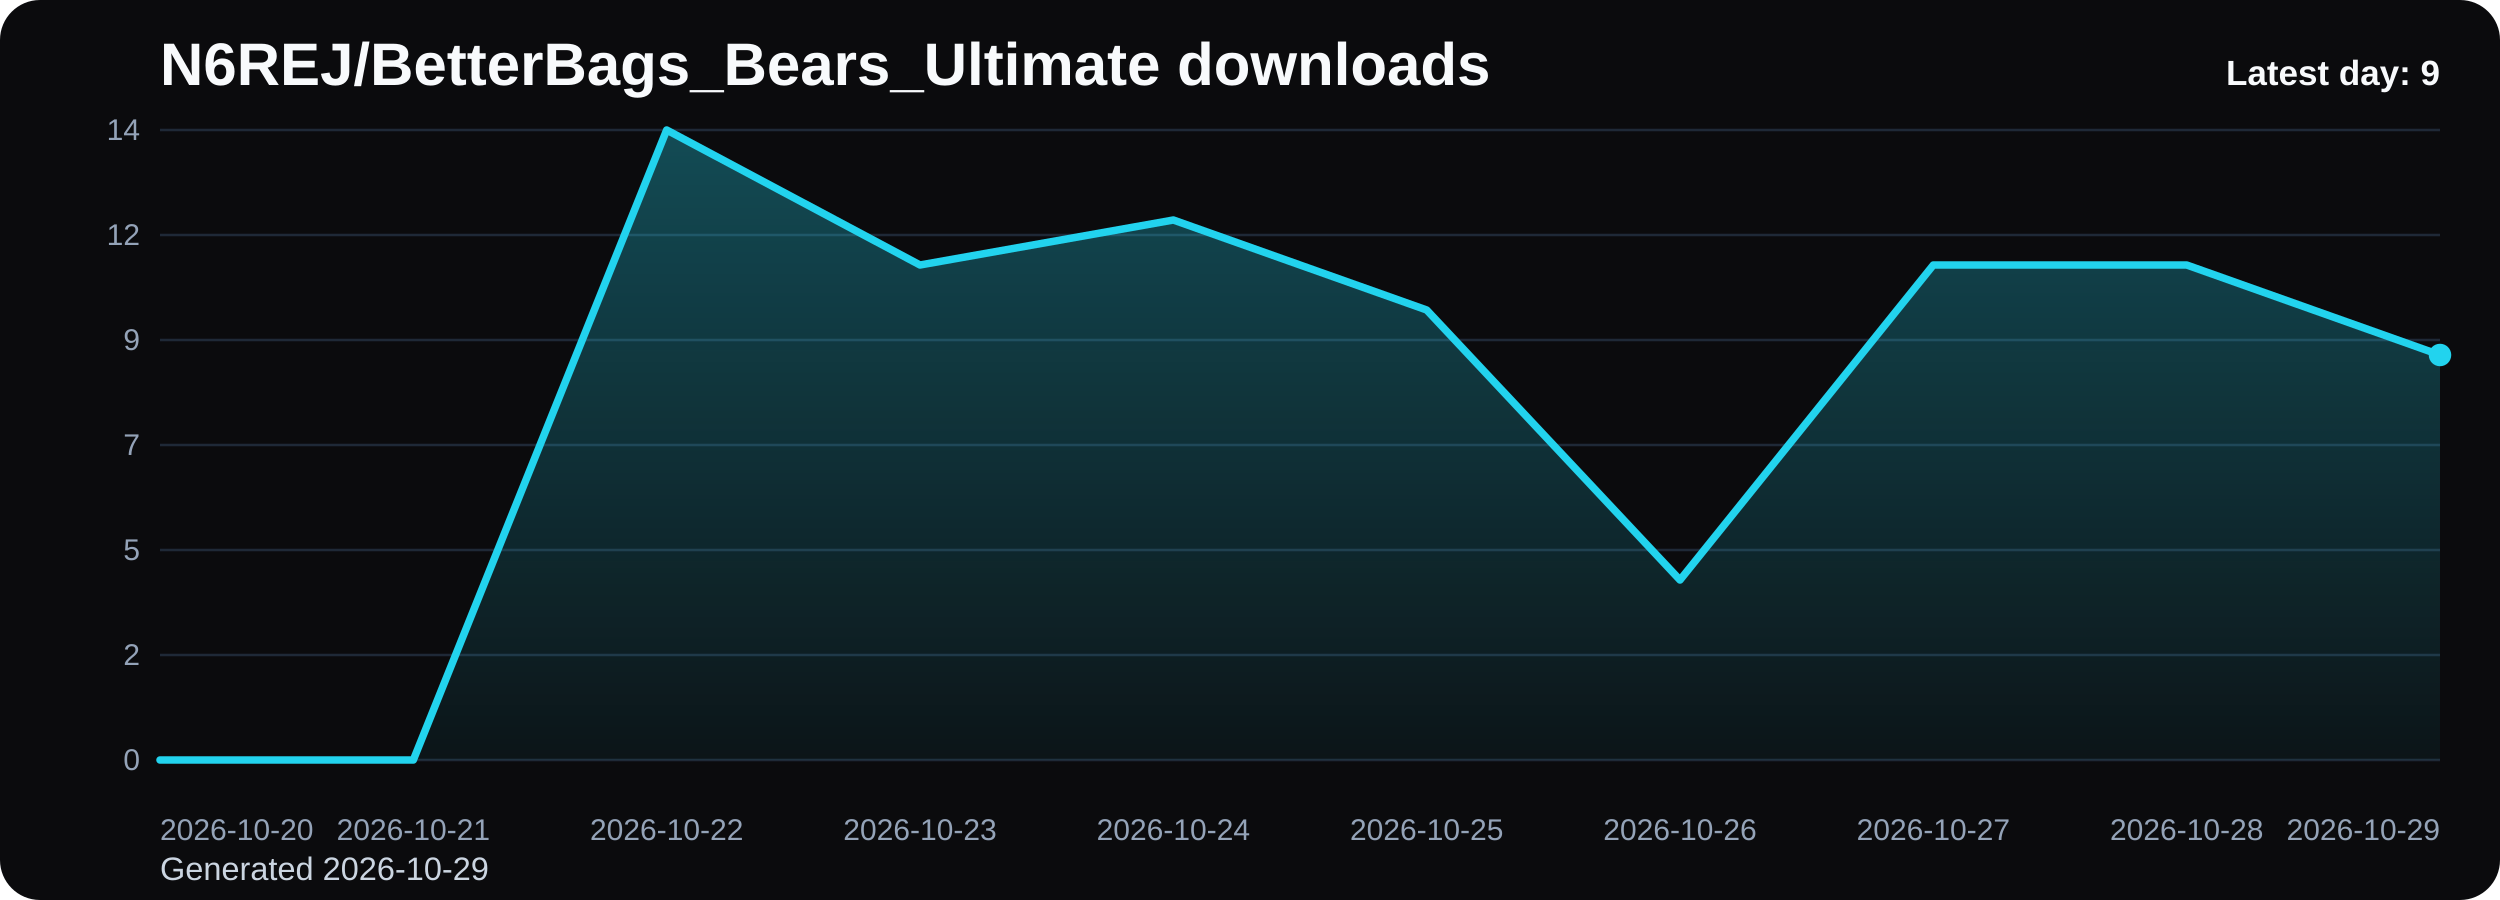
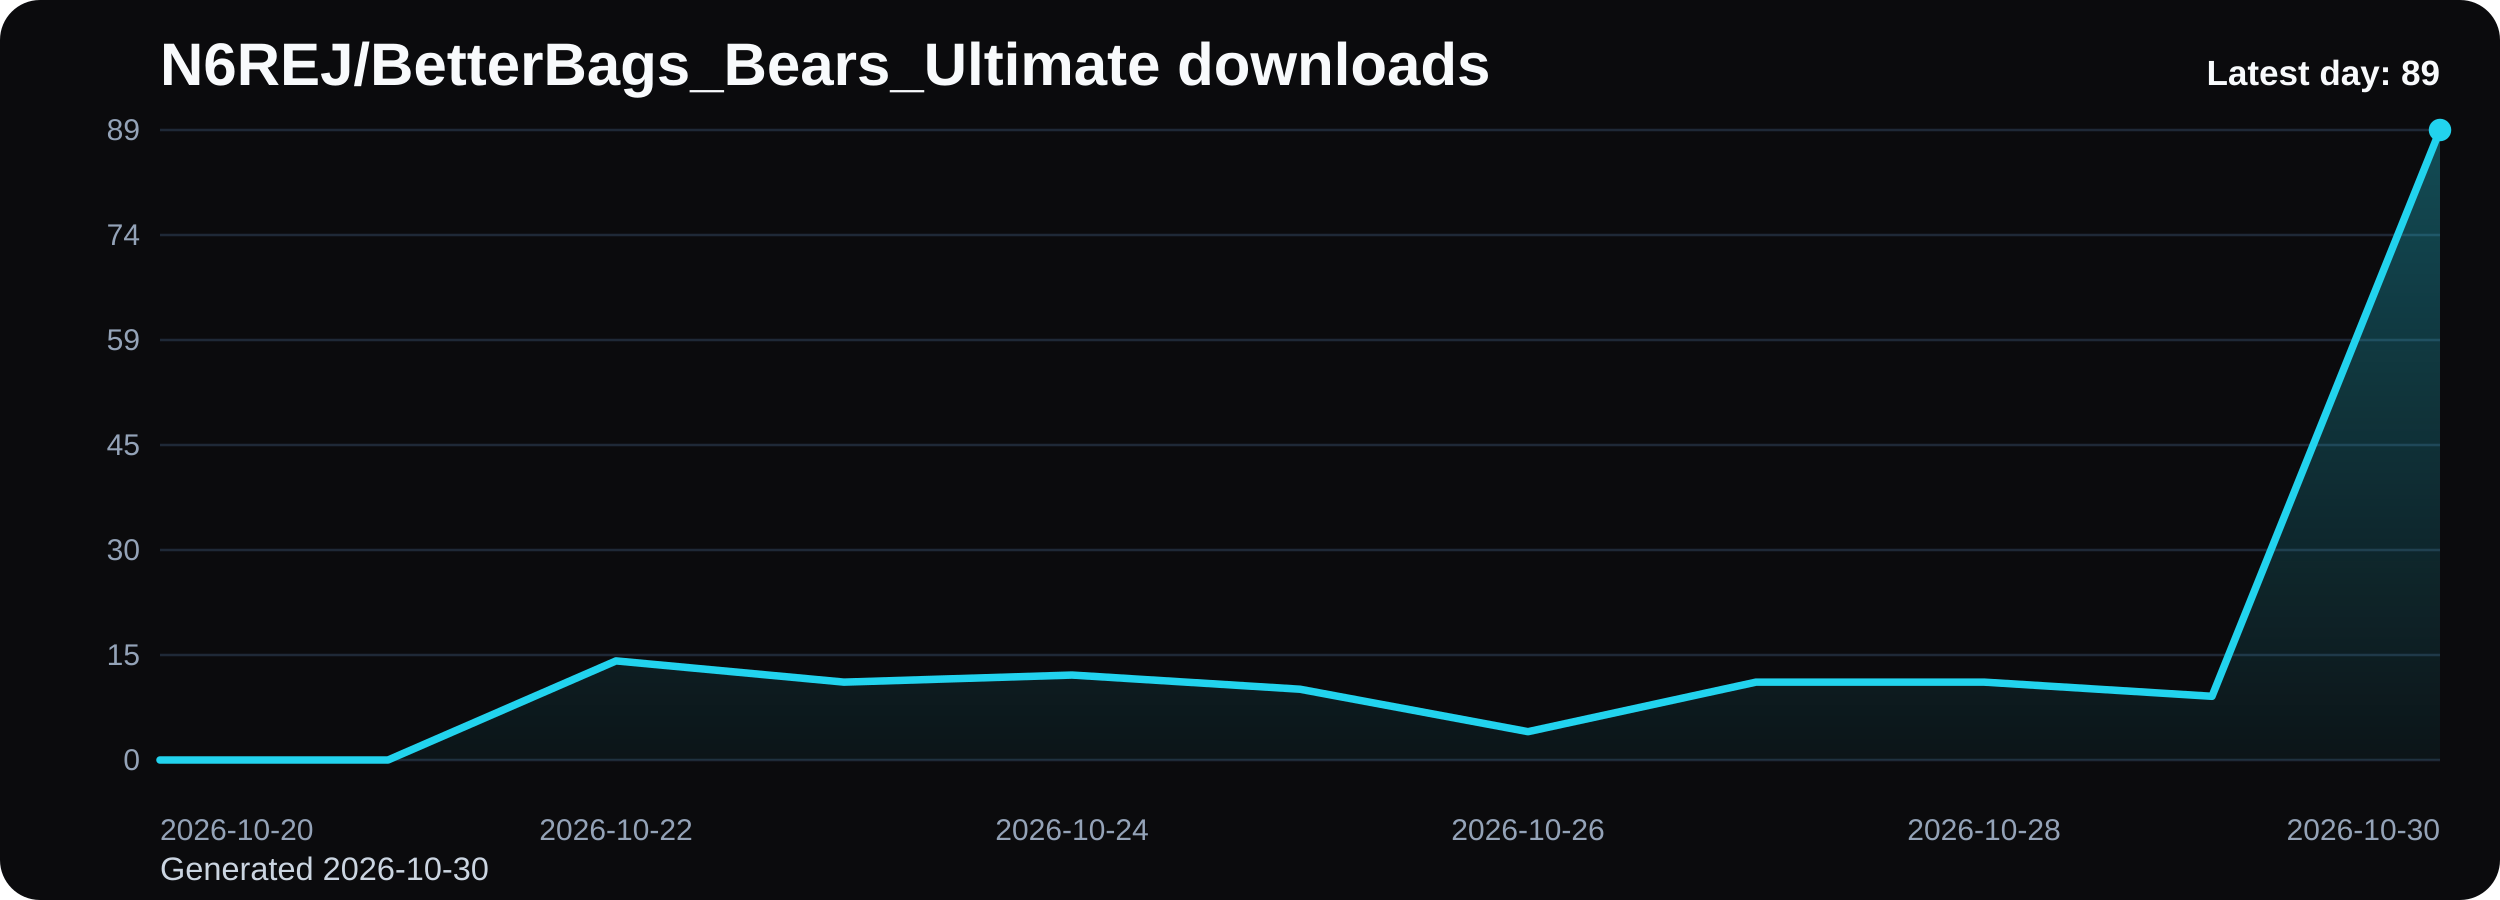
<svg xmlns="http://www.w3.org/2000/svg" viewBox="0 0 1000 360" role="img" aria-label="N6REJ/BetterBags_Bears_Ultimate downloads chart">
  <defs>
    <linearGradient id="fill-daily-black" x1="0" y1="0" x2="0" y2="1">
      <stop offset="0%" stop-color="#22d3ee" stop-opacity="0.32" />
      <stop offset="100%" stop-color="#22d3ee" stop-opacity="0.05" />
    </linearGradient>
    <style>
      .bg { fill: #0b0b0d; }
      .title { font: 700 24px Arial, sans-serif; fill: #f8fafc; }
      .sub { font: 400 13px Arial, sans-serif; fill: #cbd5e1; }
      .grid { stroke: #1f2937; stroke-width: 1; }
      .axis { font: 400 12px Arial, sans-serif; fill: #94a3b8; }
      .line { fill: none; stroke: #22d3ee; stroke-width: 3; stroke-linecap: round; stroke-linejoin: round; }
      .dot { fill: #22d3ee; }
      .value { font: 600 11px Arial, sans-serif; fill: #cbd5e1; }
      .latest { font: 700 14px Arial, sans-serif; fill: #f8fafc; }
    </style>
  </defs>
  <rect class="bg" x="0" y="0" width="1000" height="360" rx="16" />
  <text class="title" x="64" y="34">N6REJ/BetterBags_Bears_Ultimate downloads</text>
-   <text class="sub" x="64" y="352">Generated 2026-10-29</text>
+   <text class="sub" x="64" y="352">Generated 2026-10-30</text>
  <line x1="64" y1="52.00" x2="976" y2="52.00" class="grid" />
-   <text x="56" y="56.00" text-anchor="end" class="axis">14</text>
+   <text x="56" y="56.00" text-anchor="end" class="axis">89</text>
  <line x1="64" y1="94.00" x2="976" y2="94.00" class="grid" />
-   <text x="56" y="98.00" text-anchor="end" class="axis">12</text>
+   <text x="56" y="98.00" text-anchor="end" class="axis">74</text>
  <line x1="64" y1="136.00" x2="976" y2="136.00" class="grid" />
-   <text x="56" y="140.00" text-anchor="end" class="axis">9</text>
+   <text x="56" y="140.00" text-anchor="end" class="axis">59</text>
  <line x1="64" y1="178.00" x2="976" y2="178.00" class="grid" />
-   <text x="56" y="182.00" text-anchor="end" class="axis">7</text>
+   <text x="56" y="182.00" text-anchor="end" class="axis">45</text>
  <line x1="64" y1="220.00" x2="976" y2="220.00" class="grid" />
-   <text x="56" y="224.00" text-anchor="end" class="axis">5</text>
+   <text x="56" y="224.00" text-anchor="end" class="axis">30</text>
  <line x1="64" y1="262.00" x2="976" y2="262.00" class="grid" />
-   <text x="56" y="266.00" text-anchor="end" class="axis">2</text>
+   <text x="56" y="266.00" text-anchor="end" class="axis">15</text>
  <line x1="64" y1="304.00" x2="976" y2="304.00" class="grid" />
  <text x="56" y="308.00" text-anchor="end" class="axis">0</text>
-   <path d="M 64.00 304 L 64.00 304.00 L 165.33 304.00 L 266.67 52.00 L 368.00 106.00 L 469.33 88.00 L 570.67 124.00 L 672.00 232.00 L 773.33 106.00 L 874.67 106.00 L 976.00 142.00 L 976.00 304 Z" fill="url(#fill-daily-black)" />
-   <polyline class="line" points="64.00,304.00 165.33,304.00 266.67,52.00 368.00,106.00 469.33,88.00 570.67,124.00 672.00,232.00 773.33,106.00 874.67,106.00 976.00,142.00" />
-   <circle class="dot" cx="976.00" cy="142.00" r="4.5" />
+   <path d="M 64.00 304 L 64.00 304.00 L 155.20 304.00 L 246.40 264.36 L 337.60 272.85 L 428.80 270.02 L 520.00 275.69 L 611.20 292.67 L 702.40 272.85 L 793.60 272.85 L 884.80 278.52 L 976.00 52.00 L 976.00 304 Z" fill="url(#fill-daily-black)" />
+   <polyline class="line" points="64.00,304.00 155.20,304.00 246.40,264.36 337.60,272.85 428.80,270.02 520.00,275.69 611.20,292.67 702.40,272.85 793.60,272.85 884.80,278.52 976.00,52.00" />
+   <circle class="dot" cx="976.00" cy="52.00" r="4.5" />
  <text class="axis" x="64.00" y="336" text-anchor="start">2026-10-20</text>
-   <text class="axis" x="165.33" y="336" text-anchor="middle">2026-10-21</text>
-   <text class="axis" x="266.67" y="336" text-anchor="middle">2026-10-22</text>
-   <text class="axis" x="368.00" y="336" text-anchor="middle">2026-10-23</text>
-   <text class="axis" x="469.33" y="336" text-anchor="middle">2026-10-24</text>
-   <text class="axis" x="570.67" y="336" text-anchor="middle">2026-10-25</text>
-   <text class="axis" x="672.00" y="336" text-anchor="middle">2026-10-26</text>
-   <text class="axis" x="773.33" y="336" text-anchor="middle">2026-10-27</text>
-   <text class="axis" x="874.67" y="336" text-anchor="middle">2026-10-28</text>
-   <text class="axis" x="976.00" y="336" text-anchor="end">2026-10-29</text>
-   <text class="latest" x="976" y="34" text-anchor="end">Latest day: 9</text>
+   <text class="axis" x="246.40" y="336" text-anchor="middle">2026-10-22</text>
+   <text class="axis" x="428.80" y="336" text-anchor="middle">2026-10-24</text>
+   <text class="axis" x="611.20" y="336" text-anchor="middle">2026-10-26</text>
+   <text class="axis" x="793.60" y="336" text-anchor="middle">2026-10-28</text>
+   <text class="axis" x="976.00" y="336" text-anchor="end">2026-10-30</text>
+   <text class="latest" x="976" y="34" text-anchor="end">Latest day: 89</text>
</svg>
